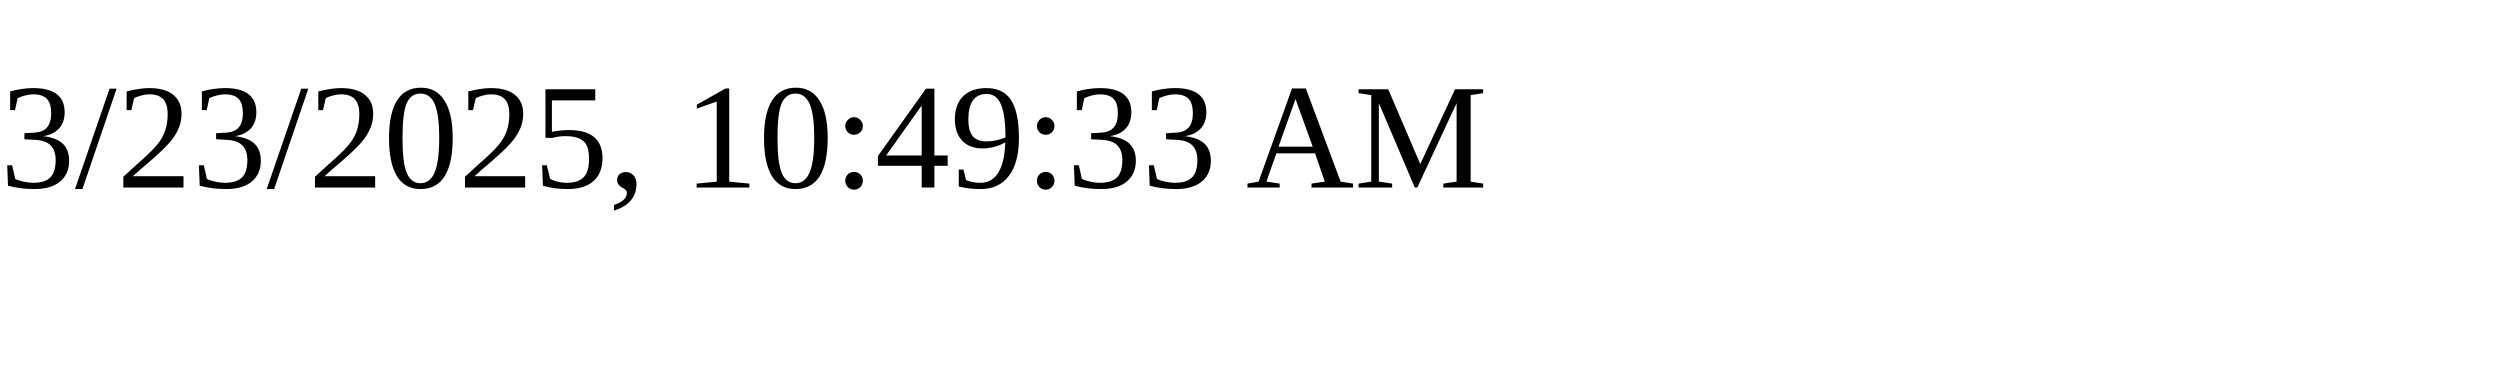
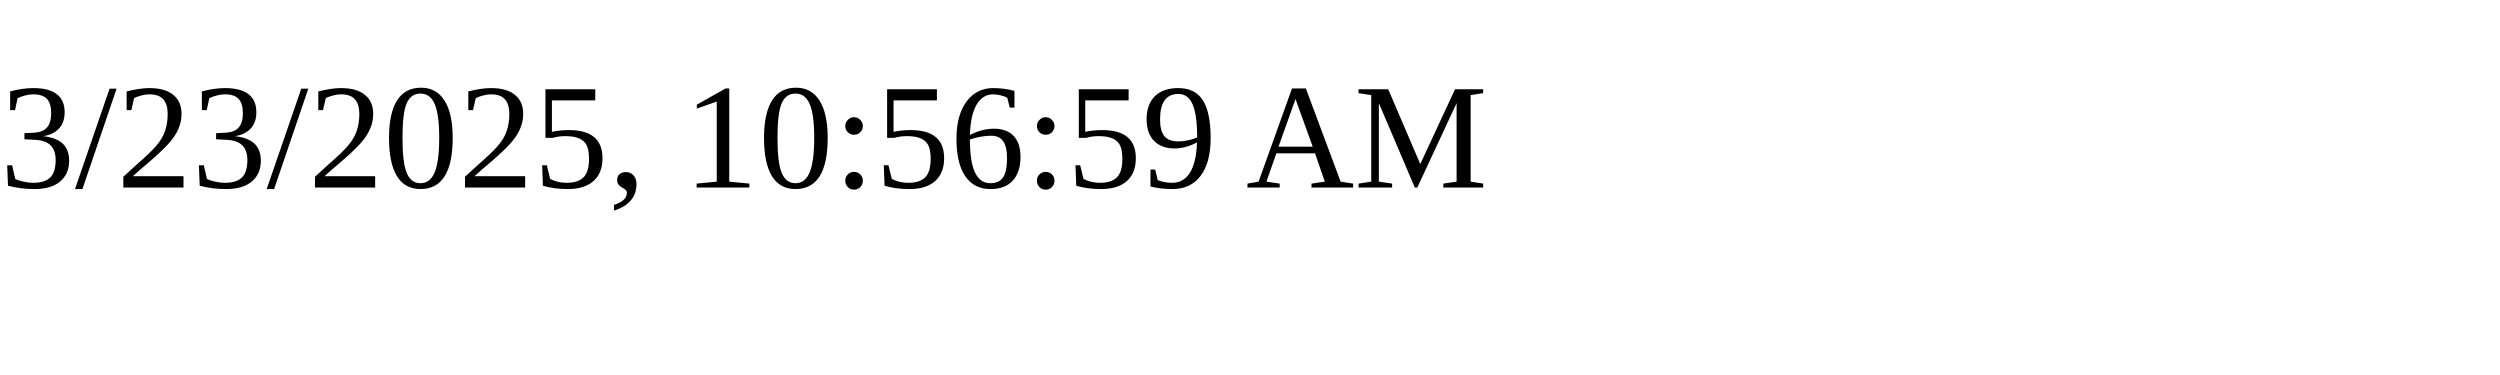
<svg xmlns="http://www.w3.org/2000/svg" height="30" width="200">
-   <text x="0" y="15">3/23/2025, 10:49:33 AM</text>
+   <text x="0" y="15">3/23/2025, 10:56:59 AM</text>
</svg>
